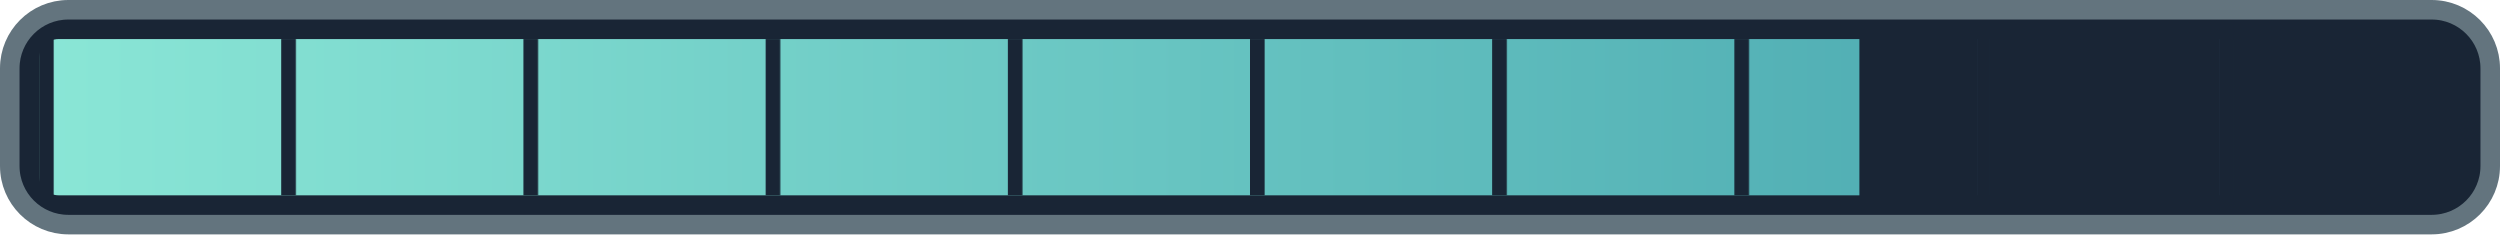
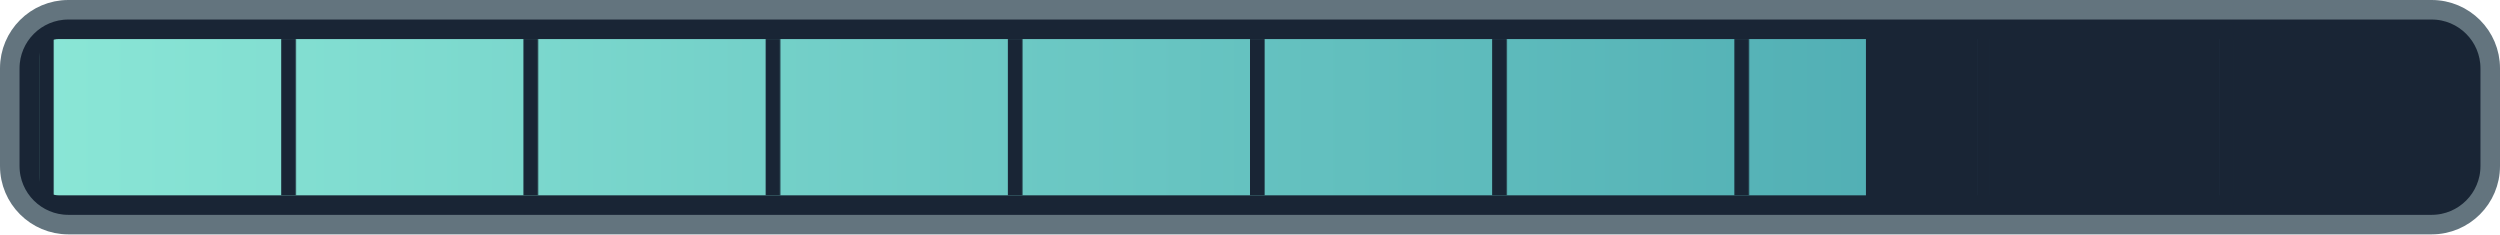
<svg xmlns="http://www.w3.org/2000/svg" width="128" height="12" viewBox="0 0 128 12">
  <defs>
    <linearGradient id="ink">
      <stop stop-color="#8ae6d6" />
      <stop offset="1" stop-color="#409eaa" />
    </linearGradient>
    <pattern id="ticks" width="12.4" height="8" patternUnits="userSpaceOnUse" x="2">
      <path d="M0 0v8" stroke="#192535" stroke-width="1.5" />
    </pattern>
    <clipPath id="filled">
-       <rect x="2" y="2" width="93.201" height="8" />
+       <rect x="2" y="2" width="93.536" height="8" />
    </clipPath>
  </defs>
  <rect x=".5" y=".5" width="127" height="11" rx="3" fill="#192535" stroke="#63747e" />
  <rect x="2" y="2" width="124" height="8" rx="1" fill="url(#ink)" clip-path="url(#filled)" />
  <rect x="2" y="2" width="124" height="8" fill="url(#ticks)" />
</svg>
